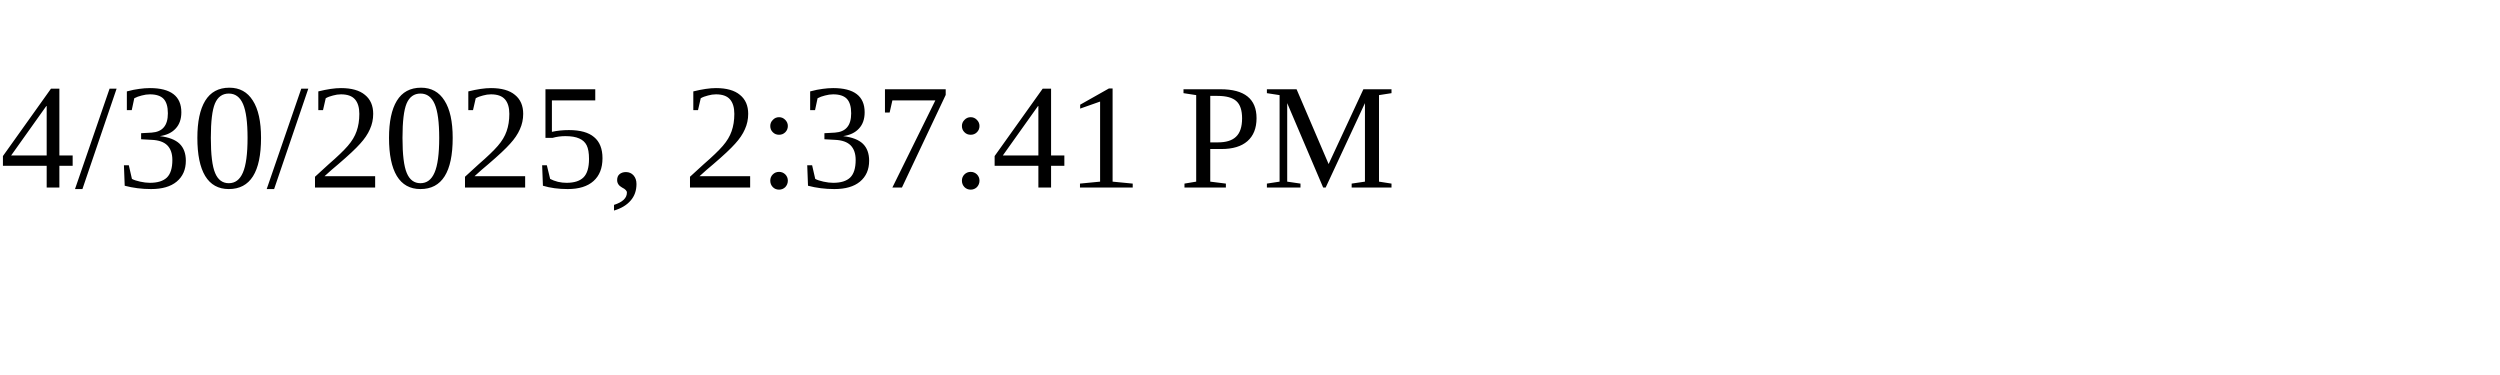
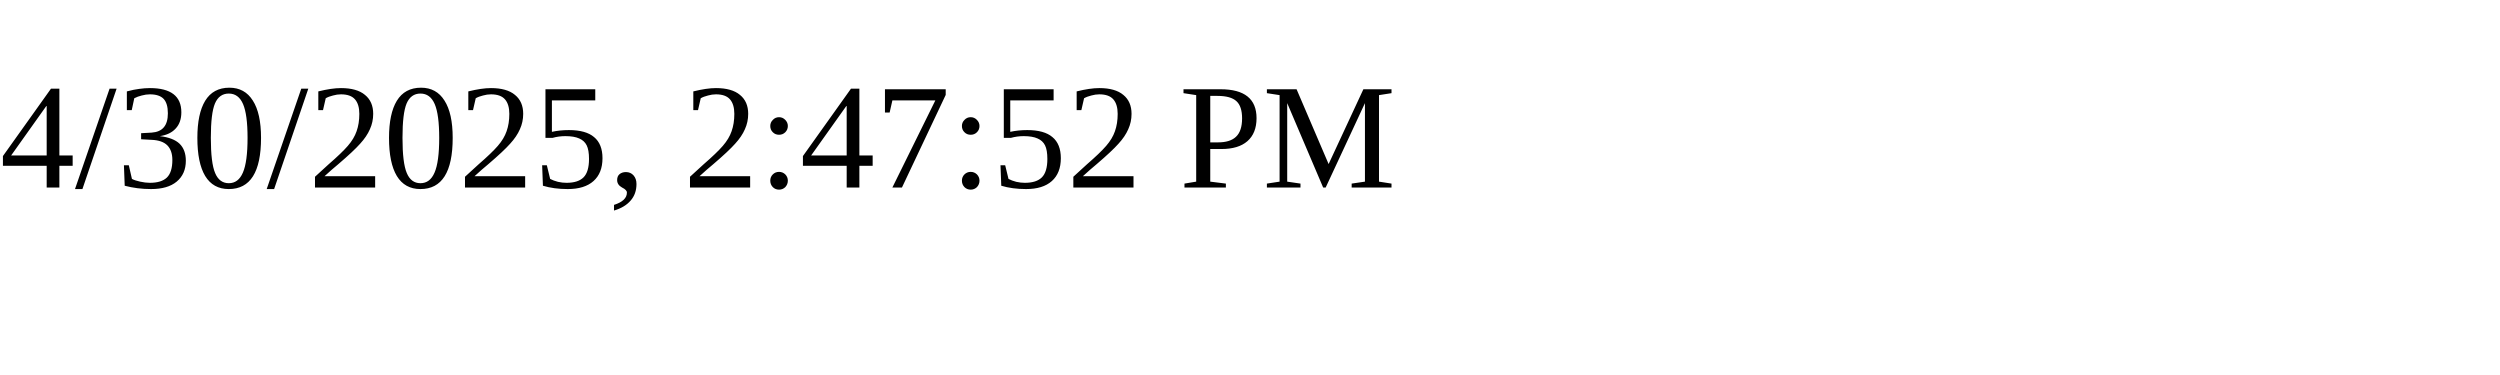
<svg xmlns="http://www.w3.org/2000/svg" height="30" width="200">
-   <text x="0" y="15">4/30/2025, 2:37:41 PM</text>
+   <text x="0" y="15">4/30/2025, 2:47:52 PM</text>
</svg>
